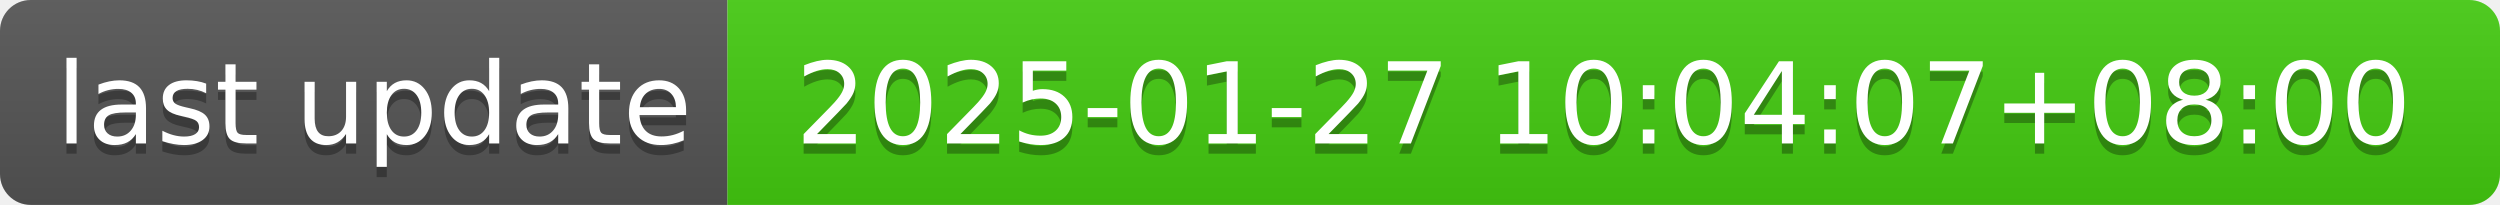
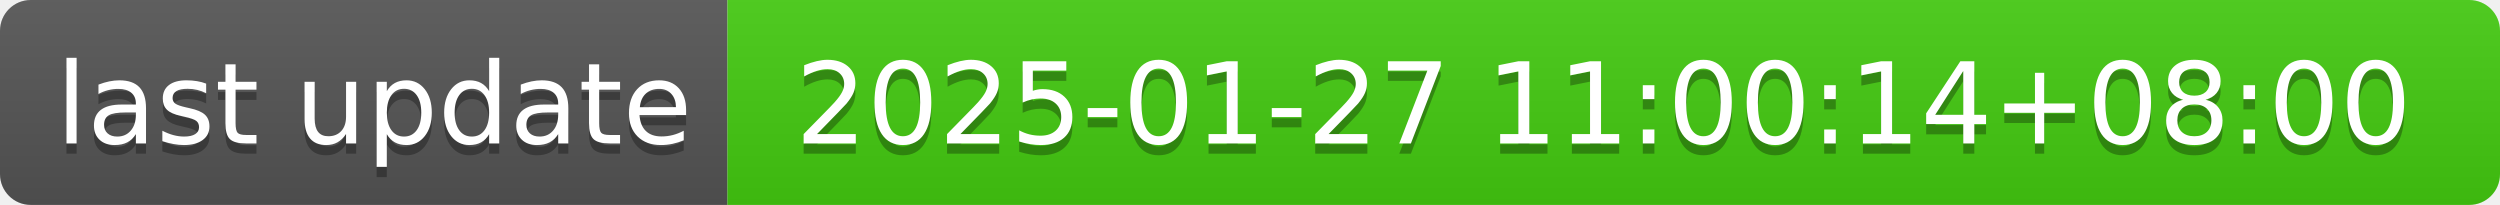
- <svg xmlns="http://www.w3.org/2000/svg" width="244" height="20" role="img" aria-label="last update: 2025-01-27 10:04:07+08:00">
+ <svg xmlns="http://www.w3.org/2000/svg" width="244" height="20" role="img" aria-label="last update: 2025-01-27 11:00:14+08:00">
  <linearGradient id="s" x2="0" y2="100%">
    <stop offset="0" stop-color="#bbb" stop-opacity=".1" />
    <stop offset="1" stop-opacity=".1" />
  </linearGradient>
  <clipPath id="r">
    <rect width="244" height="20" rx="3" fill="#fff" />
  </clipPath>
  <g clip-path="url(#r)">
    <rect width="71" height="20" fill="#555" />
    <rect x="71" width="173" height="20" fill="#4c1" />
    <rect width="244" height="20" fill="url(#s)" />
  </g>
  <g fill="#fff" text-anchor="middle" font-family="Verdana,Geneva,DejaVu Sans,sans-serif" text-rendering="geometricPrecision" font-size="110">
    <text aria-hidden="true" x="365" y="150" fill="#010101" fill-opacity=".3" transform="scale(.1)" textLength="610">last update</text>
    <text x="365" y="140" transform="scale(.1)" fill="#fff" textLength="610">last update</text>
-     <text aria-hidden="true" x="1565" y="150" fill="#010101" fill-opacity=".3" transform="scale(.1)" textLength="1630">2025-01-27 10:04:07+08:00</text>
-     <text x="1565" y="140" transform="scale(.1)" fill="#fff" textLength="1630">2025-01-27 10:04:07+08:00</text>
+     <text aria-hidden="true" x="1565" y="150" fill="#010101" fill-opacity=".3" transform="scale(.1)" textLength="1630">2025-01-27 11:00:14+08:00</text>
+     <text x="1565" y="140" transform="scale(.1)" fill="#fff" textLength="1630">2025-01-27 11:00:14+08:00</text>
  </g>
</svg>
